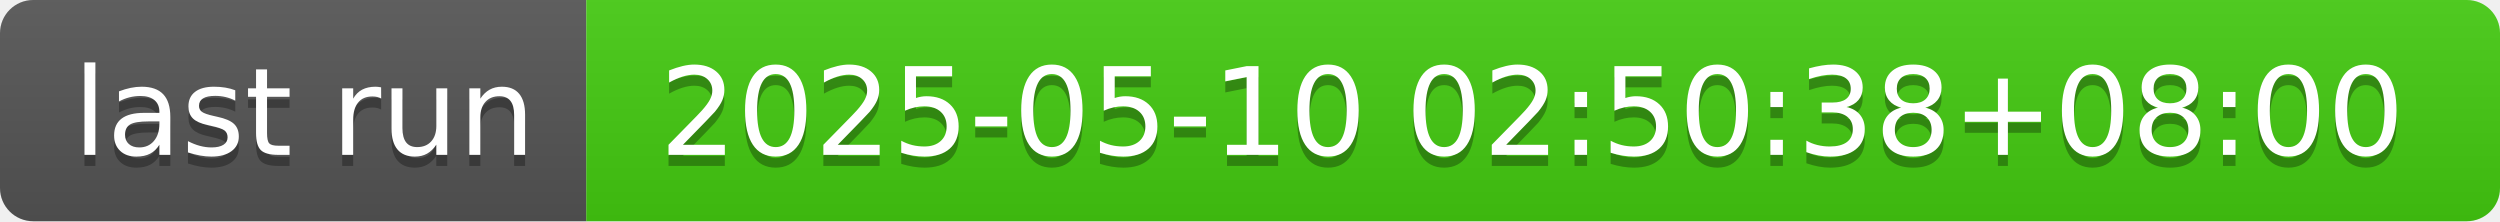
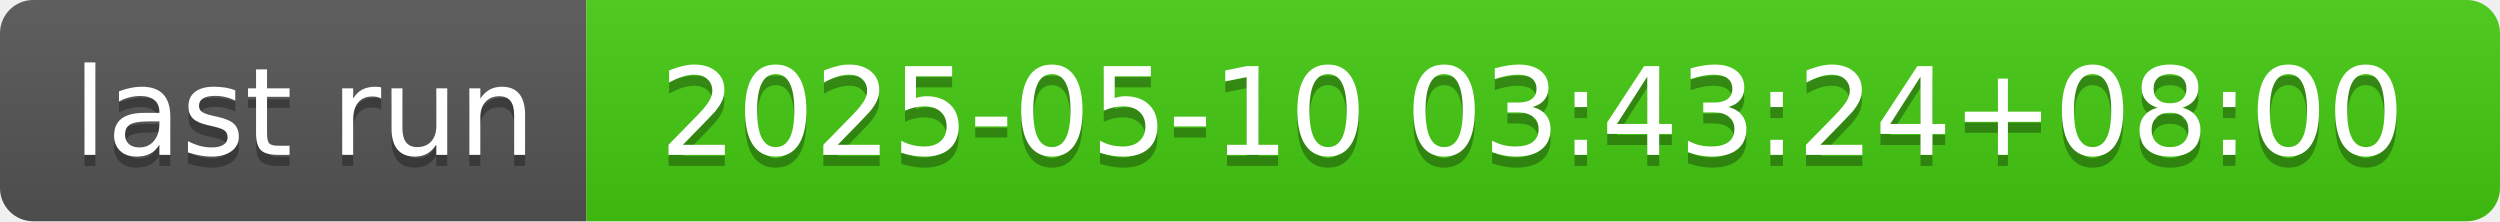
- <svg xmlns="http://www.w3.org/2000/svg" width="226" height="20" role="img" aria-label="last run: 2025-05-10 02:50:38+08:00">
+ <svg xmlns="http://www.w3.org/2000/svg" width="226" height="20" role="img" aria-label="last run: 2025-05-10 03:43:24+08:00">
  <linearGradient id="s" x2="0" y2="100%">
    <stop offset="0" stop-color="#bbb" stop-opacity=".1" />
    <stop offset="1" stop-opacity=".1" />
  </linearGradient>
  <clipPath id="r">
    <rect width="226" height="20" rx="3" fill="#fff" />
  </clipPath>
  <g clip-path="url(#r)">
    <rect width="53" height="20" fill="#555" />
    <rect x="53" width="173" height="20" fill="#4c1" />
    <rect width="226" height="20" fill="url(#s)" />
  </g>
  <g fill="#fff" text-anchor="middle" font-family="Verdana,Geneva,DejaVu Sans,sans-serif" text-rendering="geometricPrecision" font-size="110">
    <text aria-hidden="true" x="275" y="150" fill="#010101" fill-opacity=".3" transform="scale(.1)" textLength="430">last run</text>
    <text x="275" y="140" transform="scale(.1)" fill="#fff" textLength="430">last run</text>
-     <text aria-hidden="true" x="1385" y="150" fill="#010101" fill-opacity=".3" transform="scale(.1)" textLength="1630">2025-05-10 02:50:38+08:00</text>
-     <text x="1385" y="140" transform="scale(.1)" fill="#fff" textLength="1630">2025-05-10 02:50:38+08:00</text>
+     <text aria-hidden="true" x="1385" y="150" fill="#010101" fill-opacity=".3" transform="scale(.1)" textLength="1630">2025-05-10 03:43:24+08:00</text>
+     <text x="1385" y="140" transform="scale(.1)" fill="#fff" textLength="1630">2025-05-10 03:43:24+08:00</text>
  </g>
</svg>
